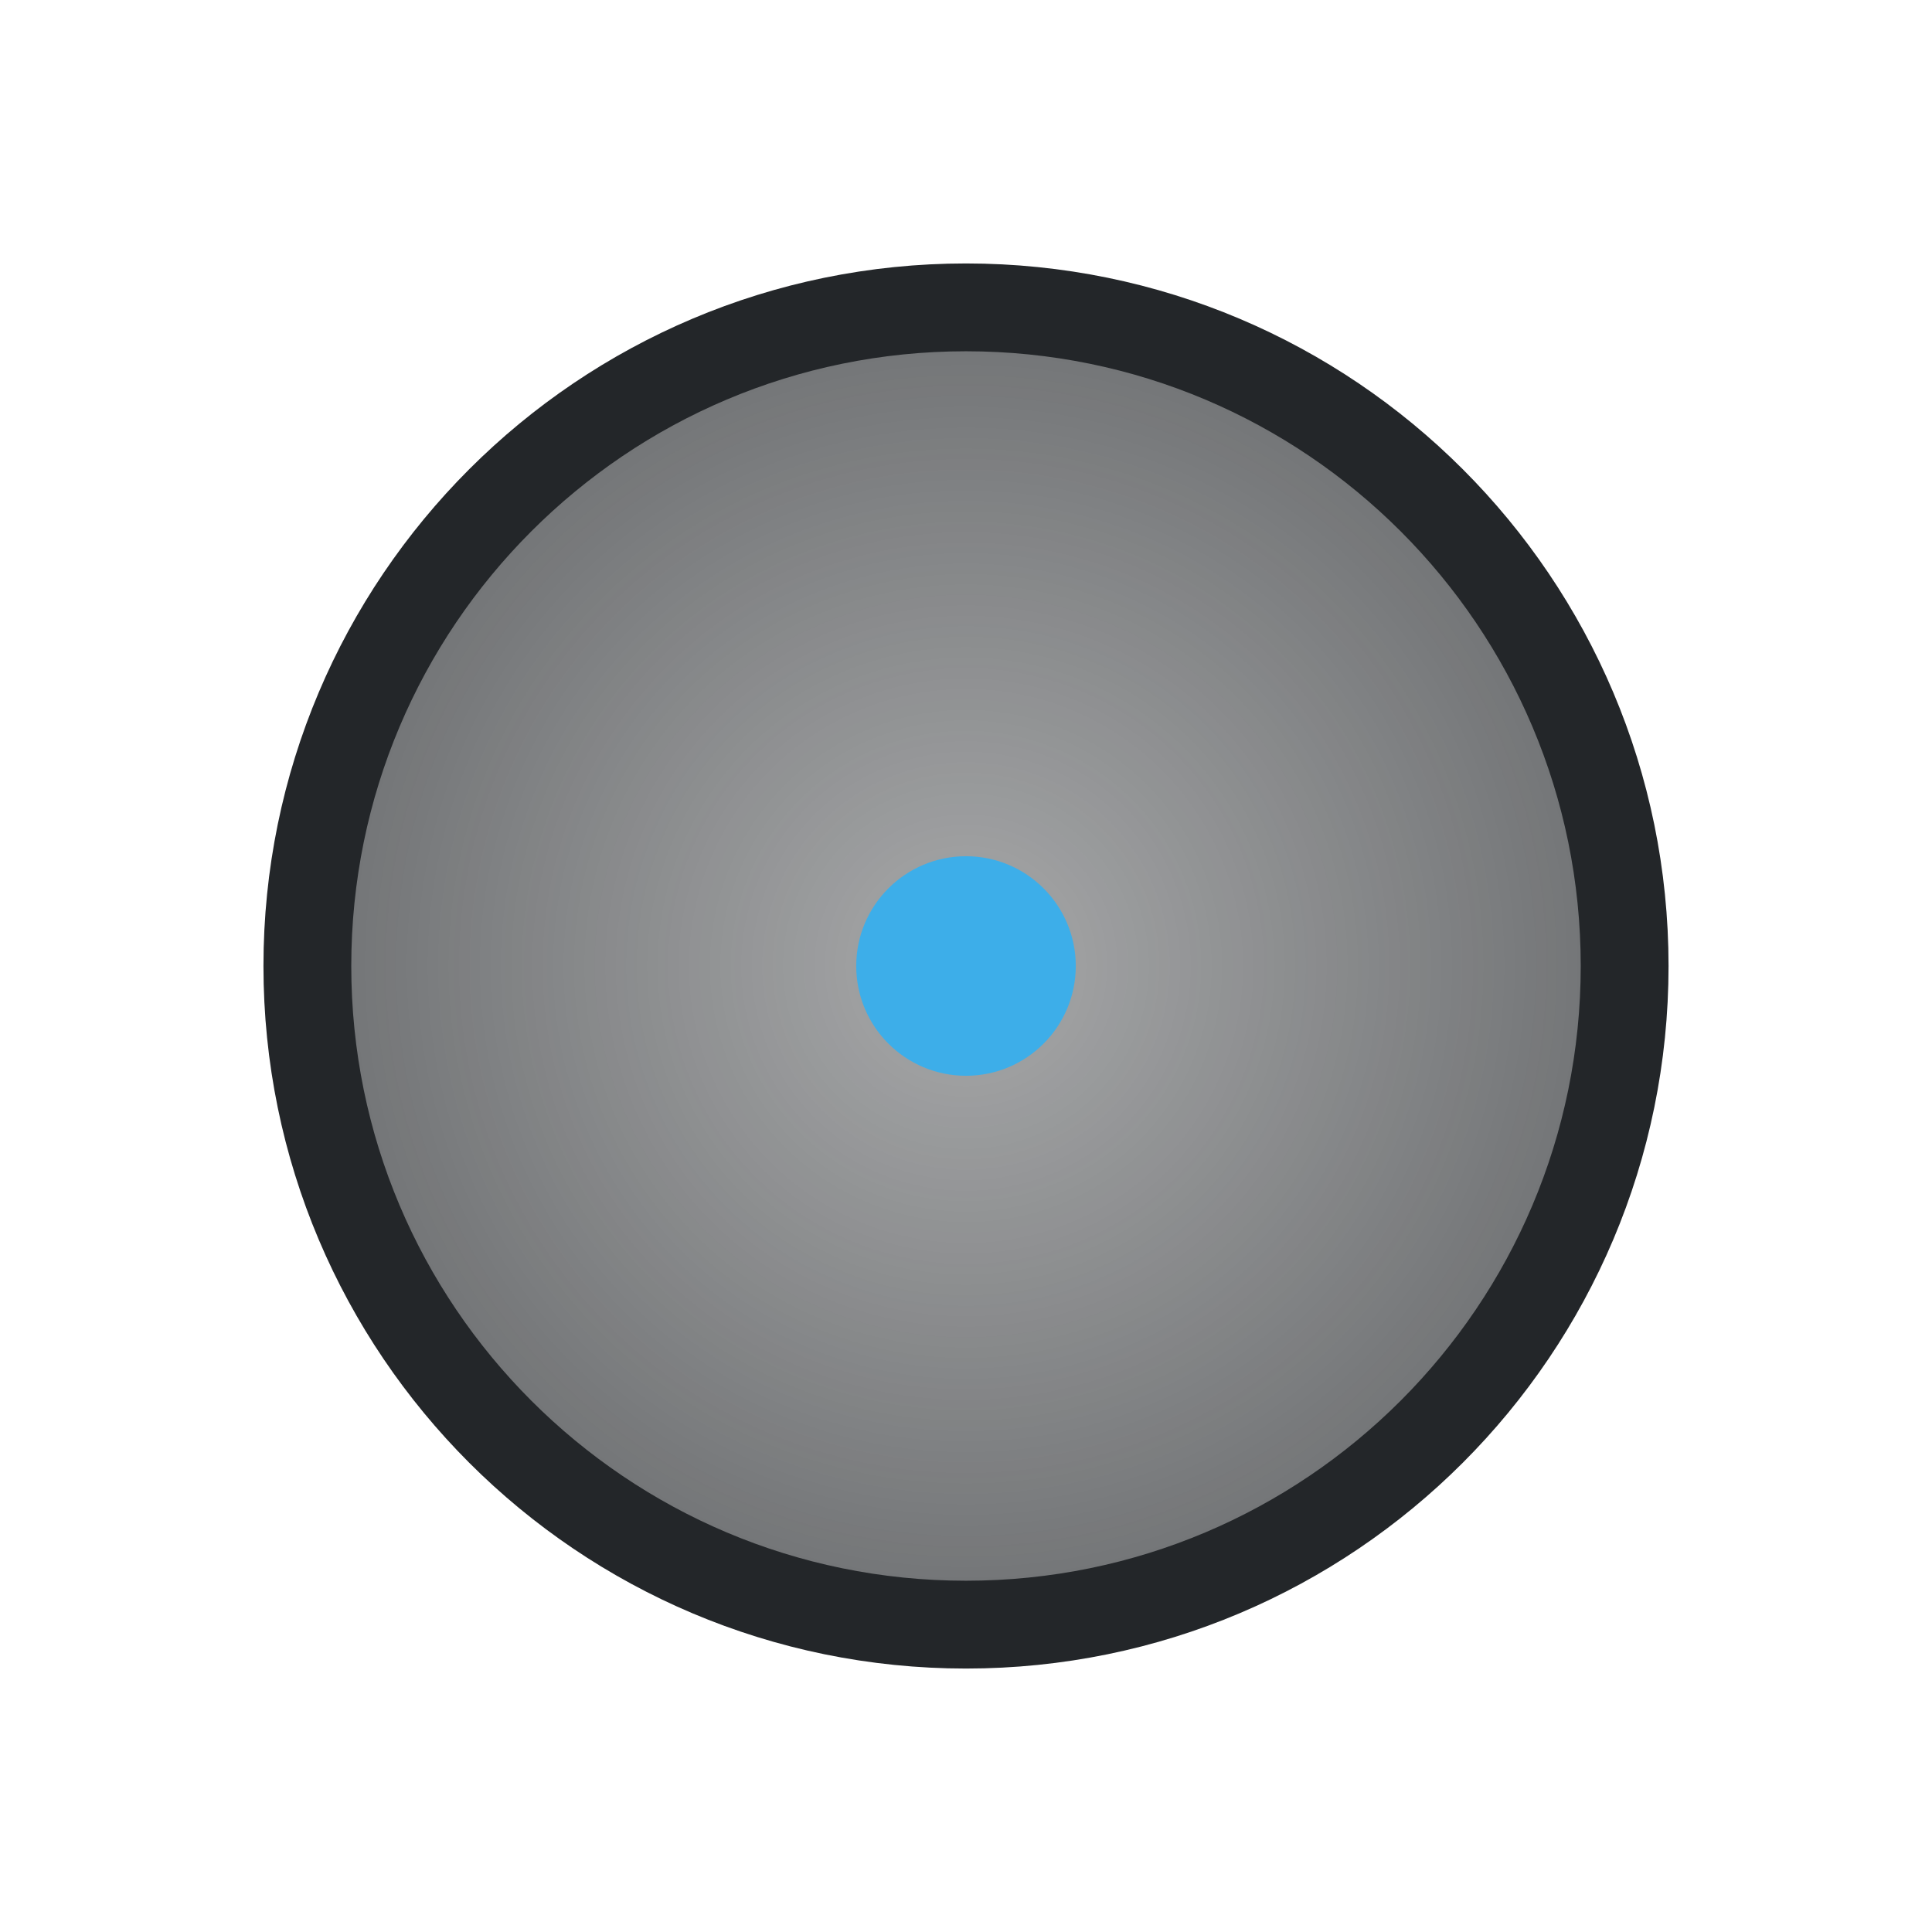
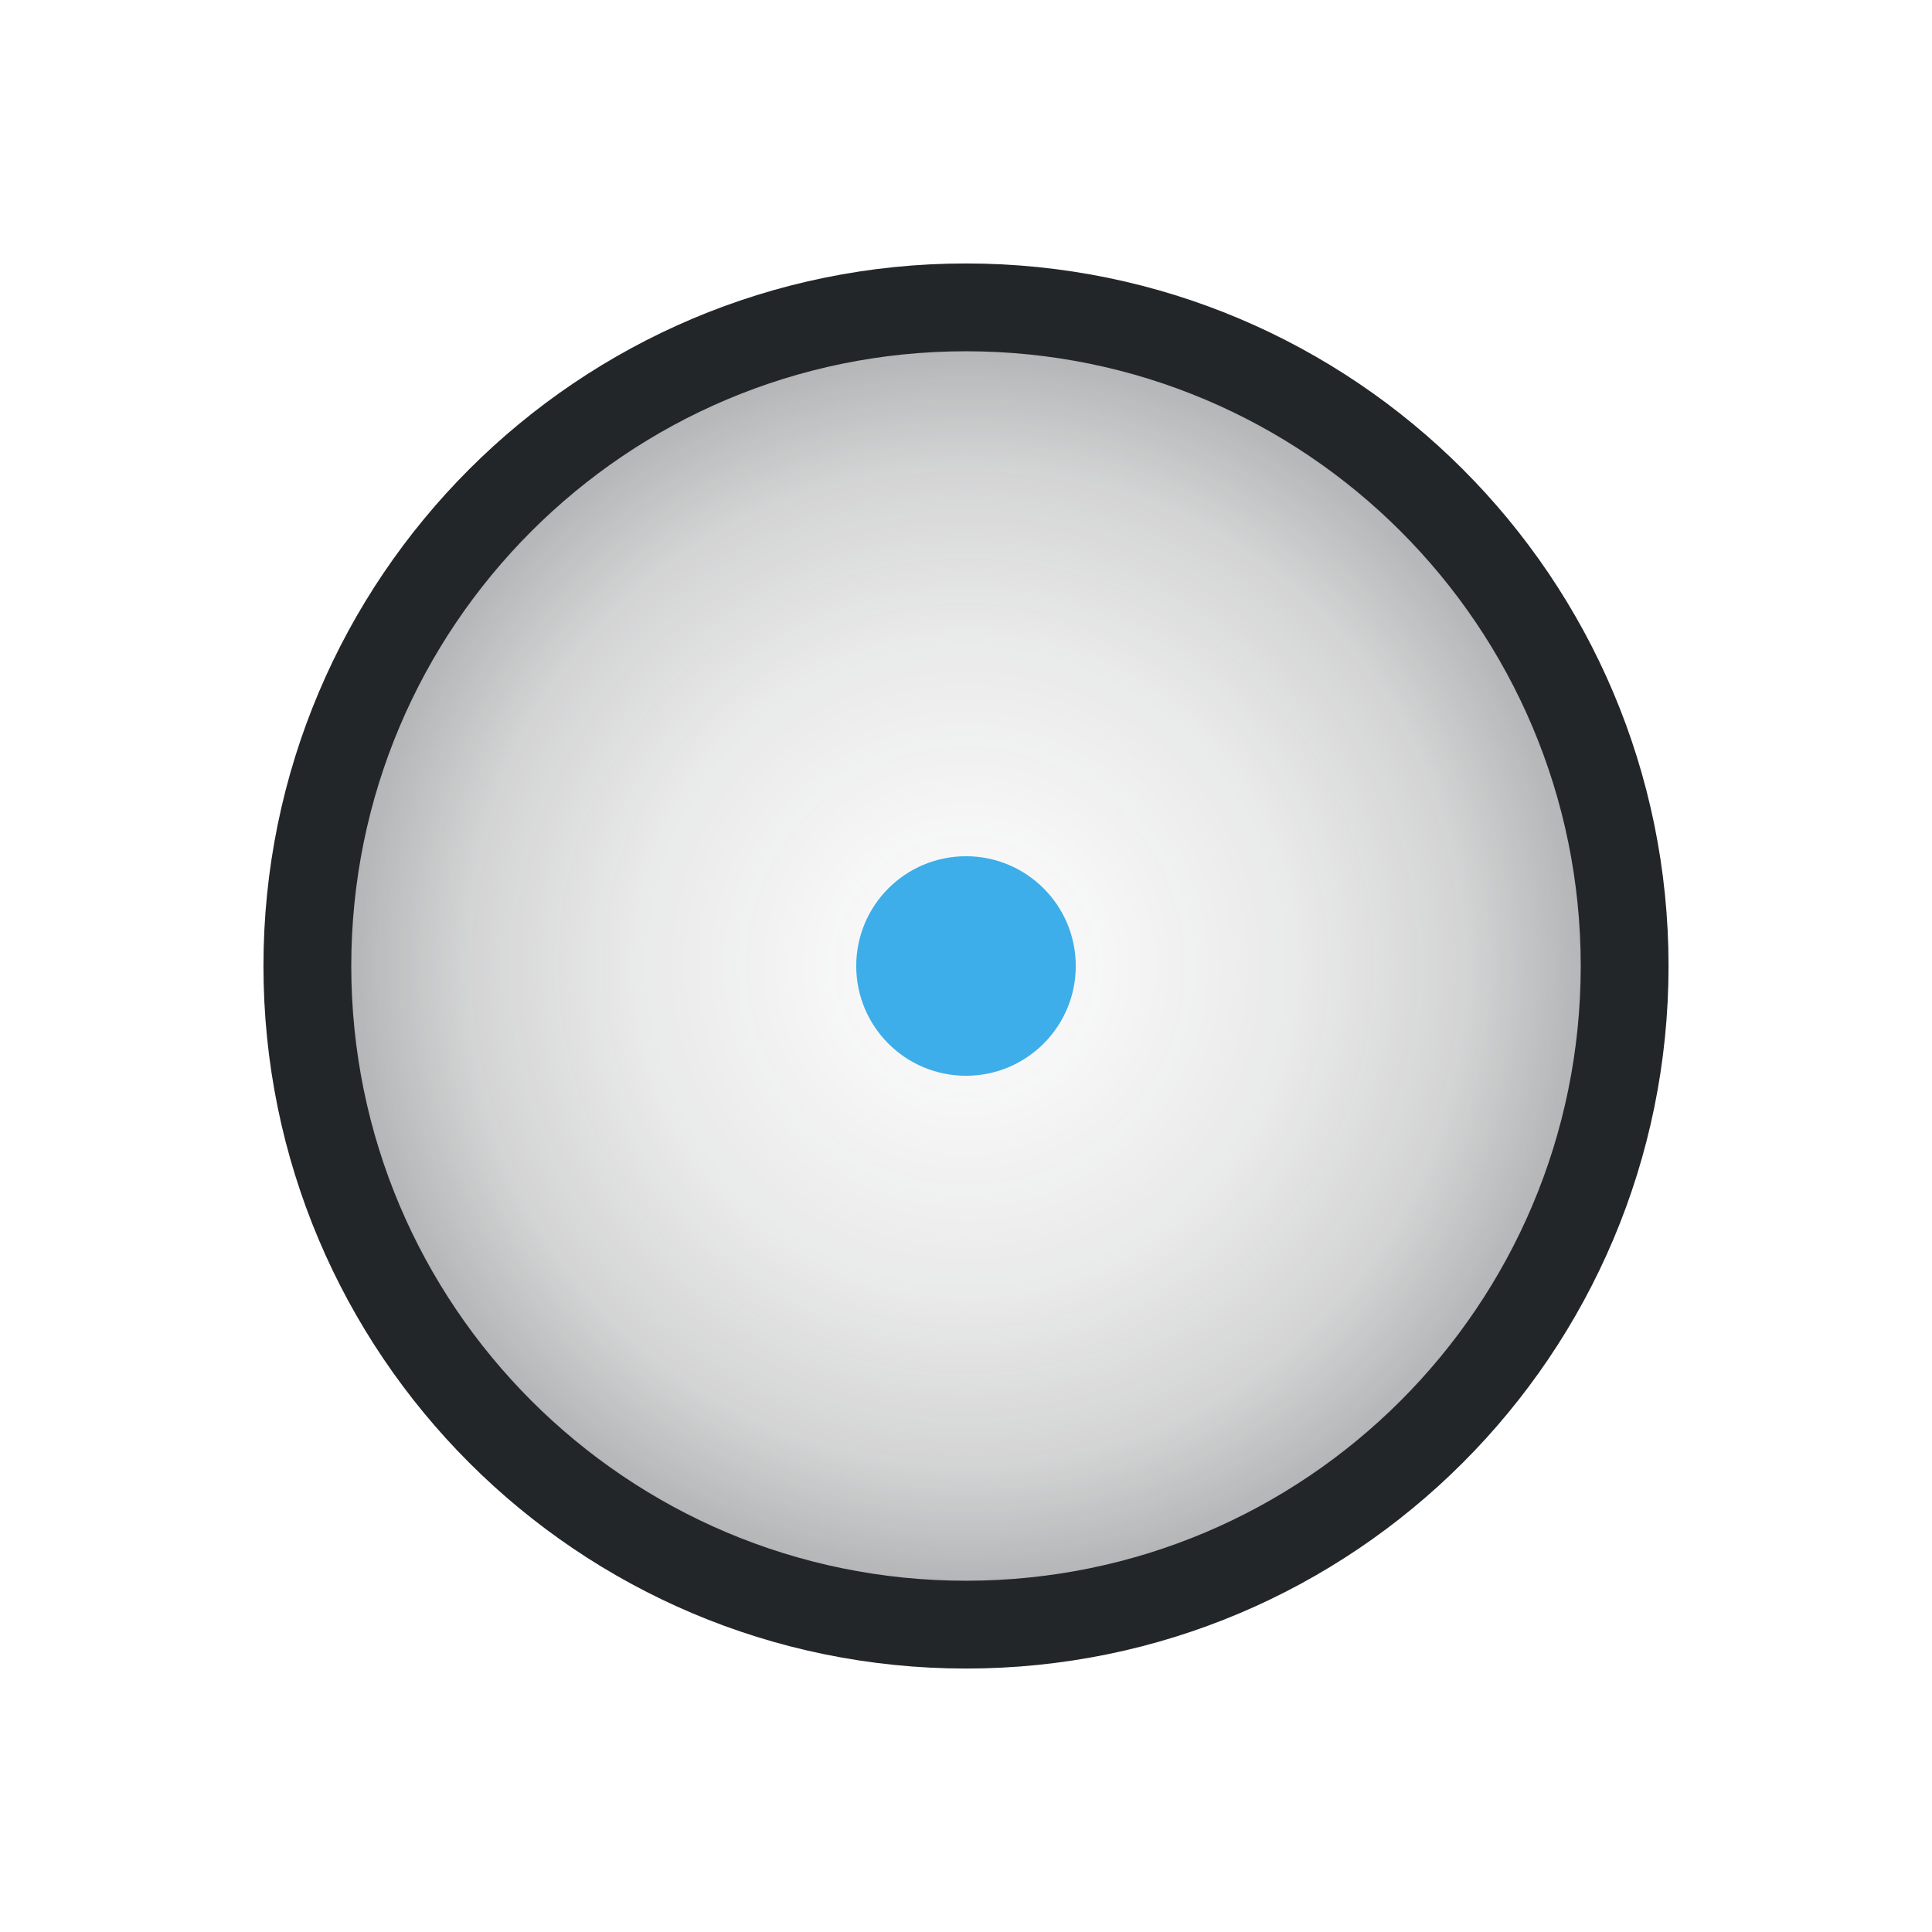
<svg xmlns="http://www.w3.org/2000/svg" width="22" height="22" viewBox="0 0 22 22">
  <defs>
    <style id="current-color-scheme">.ColorScheme-Text{color:#232629}.ColorScheme-Highlight{color:#3daee9}</style>
    <radialGradient id="radial-fill">
-       <stop class="ColorScheme-Text" offset="0" stop-color="currentColor" stop-opacity=".40" />
-       <stop class="ColorScheme-Text" offset="1" stop-color="currentColor" stop-opacity=".65" />
+       <stop class="ColorScheme-Text" offset="0" stop-color="currentColor" stop-opacity=".0" />
+       <stop class="ColorScheme-Text" offset=".5" stop-color="currentColor" stop-opacity=".10" />
+       <stop class="ColorScheme-Text" offset=".75" stop-color="currentColor" stop-opacity=".20" />
+       <stop class="ColorScheme-Text" offset="1" stop-color="currentColor" stop-opacity=".40" />
    </radialGradient>
  </defs>
  <circle class="ColorScheme-Text" cx="11" cy="11" r="7.5" fill="url(#radial-fill)" stroke="currentColor" />
  <circle class="ColorScheme-Highlight" cx="11" cy="11" r="1.25" fill="currentColor" />
</svg>
